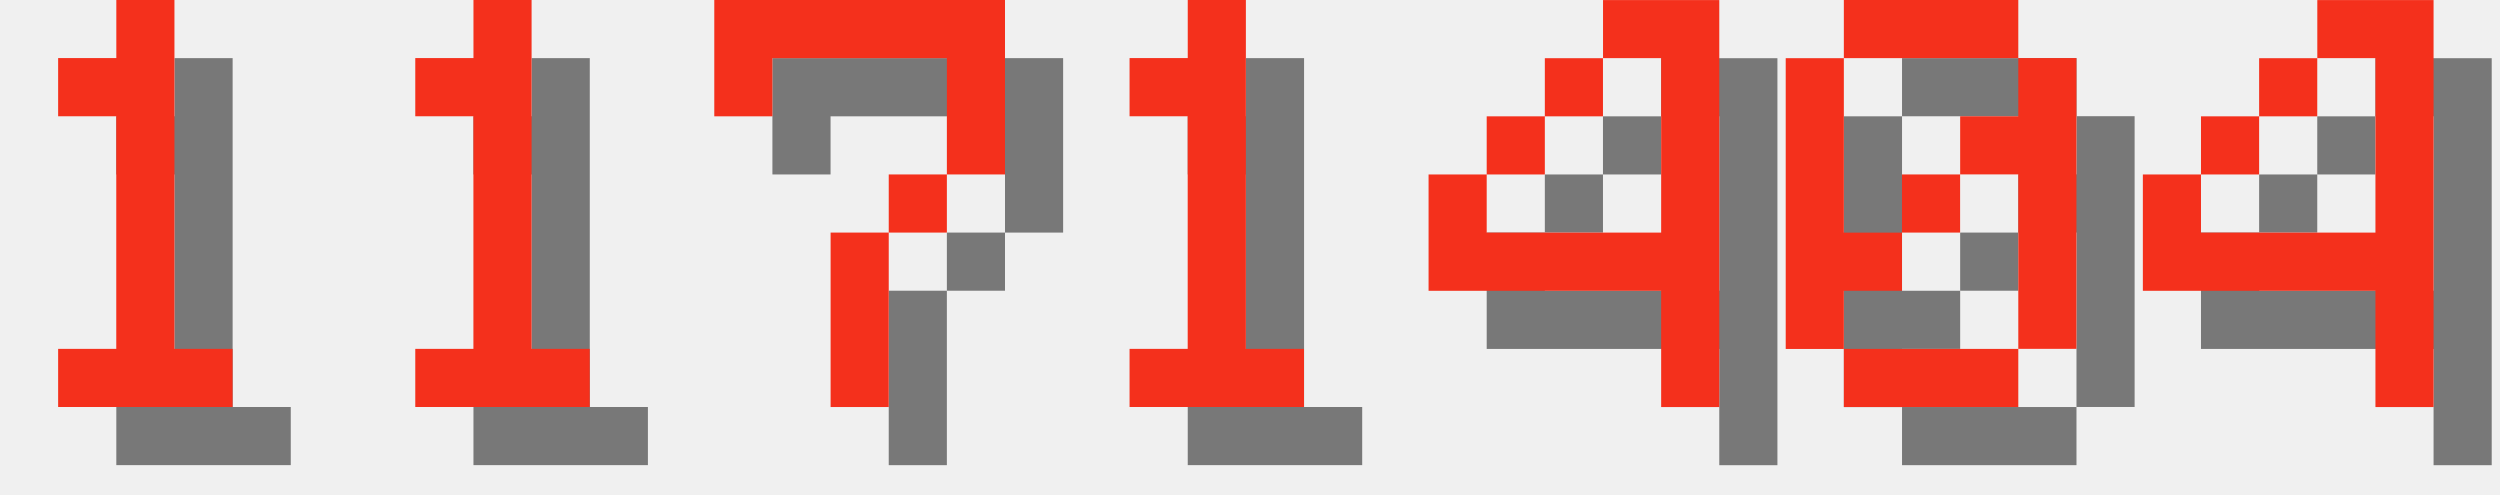
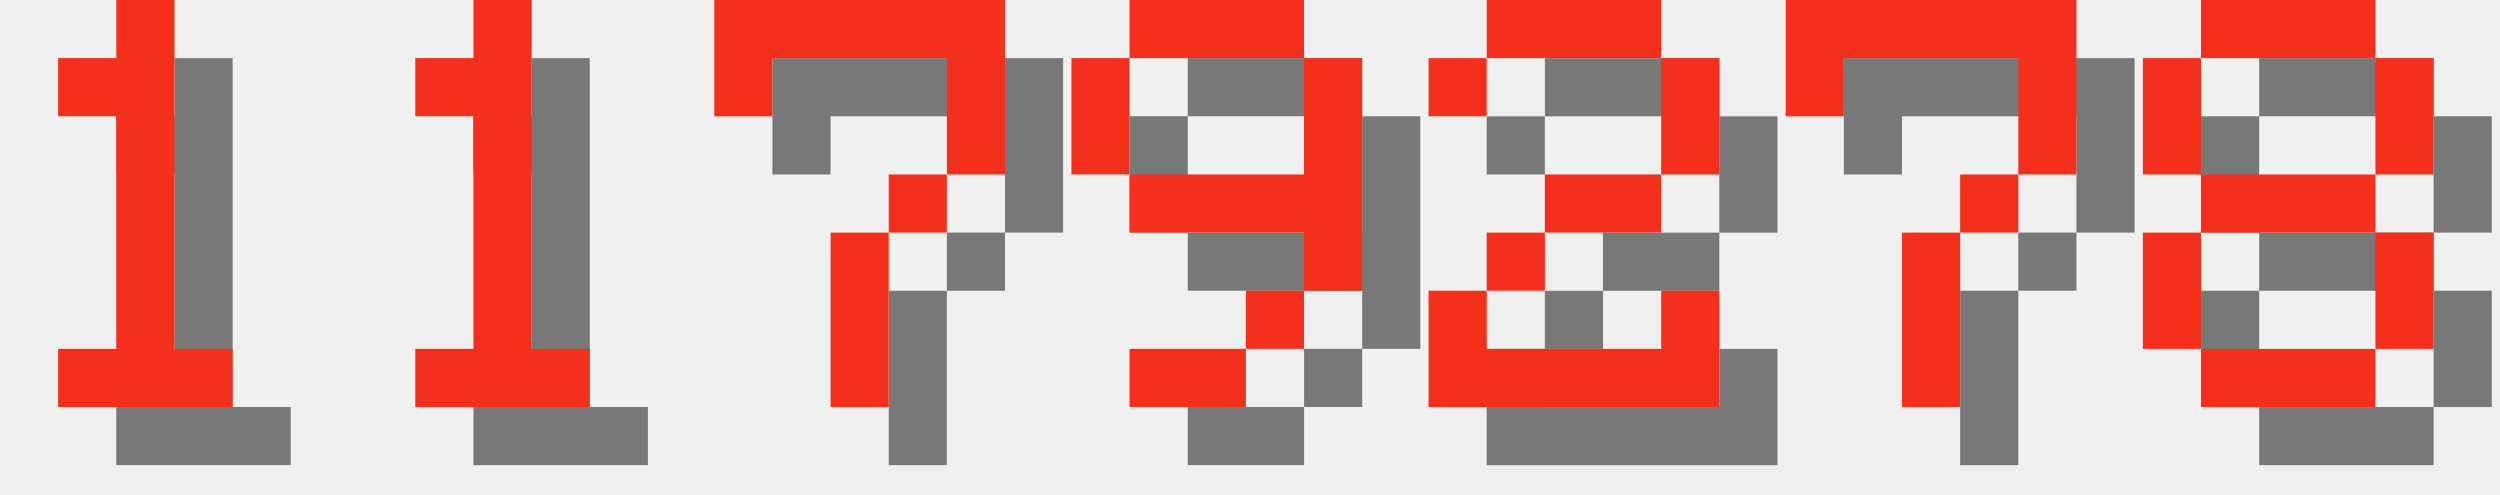
<svg xmlns="http://www.w3.org/2000/svg" version="1.1" width="182.0" height="36">
  <style>
        .text-foreground {
            fill: #F4301C;
        }
        .text-shadow {
            fill: #000000;
            fill-opacity: 0.5;
        }
    </style>
  <g class="digit" id="digit_1" transform="translate(0.0, 0), scale(4)">
    <path id="digit_1_shadow" class="text-shadow" d="m2.117 2.117v1.058h1.058v4.233h-1.058v1.058h3.175v-1.058h-1.058v-6.35h-1.058v1.058h-1.058z" fill-opacity=".5" style="paint-order:stroke fill markers" />
    <path id="digit_1_fg" class="text-foreground" d="m1.058 1.058v1.058h1.058v4.233h-1.058v1.058h3.175v-1.058h-1.058v-6.35h-1.058v1.058h-1.058z" fill="#fff" style="paint-order:stroke fill markers" />
  </g>
  <g class="digit" id="digit_1" transform="translate(26.0, 0), scale(4)">
    <path id="digit_1_shadow" class="text-shadow" d="m2.117 2.117v1.058h1.058v4.233h-1.058v1.058h3.175v-1.058h-1.058v-6.35h-1.058v1.058h-1.058z" fill-opacity=".5" style="paint-order:stroke fill markers" />
    <path id="digit_1_fg" class="text-foreground" d="m1.058 1.058v1.058h1.058v4.233h-1.058v1.058h3.175v-1.058h-1.058v-6.35h-1.058v1.058h-1.058z" fill="#fff" style="paint-order:stroke fill markers" />
  </g>
  <g class="digit" id="digit_7" transform="translate(52.0, 0), scale(4)">
    <path id="digit_7_shadow" class="text-shadow" d="m1.058 1.058 2e-6 2.117h1.058v-1.058h3.175v1.058l2e-7 1.058h-1.058v1.058h-1.058l4e-7 3.175 1.058 1e-7v-3.175h1.058v-1.058h1.058l5e-7 -1.058v-2.117z" fill-opacity=".5" style="paint-order:stroke fill markers" />
    <path id="digit_7_fg" class="text-foreground" d="m0 0 2e-6 2.117h1.058v-1.058h3.175v1.058l2e-7 1.058h-1.058v1.058h-1.058l4e-7 3.175 1.058 1e-7v-3.175h1.058v-1.058h1.058l5e-7 -1.058v-2.117z" fill="#fff" style="paint-order:stroke fill markers" />
  </g>
-   <g class="digit" id="digit_1" transform="translate(78.0, 0), scale(4)">
-     <path id="digit_1_shadow" class="text-shadow" d="m2.117 2.117v1.058h1.058v4.233h-1.058v1.058h3.175v-1.058h-1.058v-6.35h-1.058v1.058h-1.058z" fill-opacity=".5" style="paint-order:stroke fill markers" />
-     <path id="digit_1_fg" class="text-foreground" d="m1.058 1.058v1.058h1.058v4.233h-1.058v1.058h3.175v-1.058h-1.058v-6.35h-1.058v1.058h-1.058z" fill="#fff" style="paint-order:stroke fill markers" />
+   <g class="digit" id="digit_9" transform="translate(78.0, 0), scale(4)">
+     <path id="digit_9_shadow" class="text-shadow" d="m2.117 1.058v1.058h3.175v-1.058h-3.175zm3.175 1.058v2.117h-3.175v1.058h3.175v1.058h1.058v-4.233h-1.058zm0 4.233h-1.058v1.058h1.058v-1.058zm-1.058 1.058h-2.117v1.058h2.117v-1.058zm-2.117-3.175v-2.117h-1.058v2.117h1.058z" fill-opacity=".5" style="paint-order:stroke fill markers" />
+     <path id="digit_9_fg" class="text-foreground" d="m1.058 0v1.058h3.175v-1.058h-3.175zm3.175 1.058v2.117h-3.175v1.058h3.175v1.058h1.058v-4.233h-1.058zm0 4.233h-1.058v1.058h1.058v-1.058zm-1.058 1.058h-2.117v1.058h2.117v-1.058zm-2.117-3.175v-2.117h-1.058v2.117h1.058z" fill="#fff" style="paint-order:stroke fill markers" />
  </g>
-   <g class="digit" id="digit_4" transform="translate(104.0, 0), scale(4)">
-     <path id="digit_4_shadow" class="text-shadow" d="m4.233 1.058v1.058h1.058v3.175h-3.175v-1.058h-1.058v2.117h4.233v2.117h1.058v-7.408h-2.117zm-2.117 3.175h1.058v-1.058h-1.058v1.058zm1.058-1.058h1.058v-1.058h-1.058v1.058z" fill-opacity=".5" style="paint-order:stroke fill markers" />
-     <path id="digit_4_fg" class="text-foreground" d="m3.175 0v1.058h1.058v3.175h-3.175v-1.058h-1.058v2.117h4.233v2.117h1.058v-7.408h-2.117zm-2.117 3.175h1.058v-1.058h-1.058v1.058zm1.058-1.058h1.058v-1.058h-1.058v1.058z" fill="#fff" style="paint-order:stroke fill markers" />
+   <g class="digit" id="digit_2" transform="translate(104.0, 0), scale(4)">
+     <path id="digit_2_shadow" class="text-shadow" d="m1.058 2.117v1.058h1.058v-1.058h3.175v2.117h-2.117v1.058h-1.058v1.058h-1.058v2.117h5.292v-2.117h-1.058v1.058h-3.175v-1.058h1.058v-1.058h2.117v-1.058h1.058v-2.117h-1.058v-1.058h-3.175v1.058h-1.058z" fill-opacity=".5" style="paint-order:stroke fill markers" />
+     <path id="digit_2_fg" class="text-foreground" d="m0 1.058v1.058h1.058v-1.058h3.175v2.117h-2.117v1.058h-1.058v1.058h-1.058v2.117h5.292v-2.117h-1.058v1.058h-3.175v-1.058h1.058v-1.058h2.117v-1.058h1.058v-2.117h-1.058v-1.058h-3.175v1.058h-1.058z" fill="#fff" style="paint-order:stroke fill markers" />
  </g>
-   <g class="digit" id="digit_0" transform="translate(130.0, 0), scale(4)">
-     <path id="digit_0_shadow" class="text-shadow" d="m2.117 1.058v1.058h3.175v-1.058h-3.175zm3.175 1.058v1.058h-1.058v1.058h1.058v3.175h1.058v-5.292h-1.058zm0 5.292h-3.175v1.058h3.175v-1.058zm-3.175 0v-1.058h1.058v-1.058h-1.058v-3.175h-1.058v5.292h1.058zm1.058-2.117h1.058v-1.058h-1.058v1.058z" fill-opacity=".5" style="paint-order:stroke fill markers" />
-     <path id="digit_0_fg" class="text-foreground" d="m1.058 0v1.058h3.175v-1.058h-3.175zm3.175 1.058v1.058h-1.058v1.058h1.058v3.175h1.058v-5.292h-1.058zm0 5.292h-3.175v1.058h3.175v-1.058zm-3.175 0v-1.058h1.058v-1.058h-1.058v-3.175h-1.058v5.292h1.058zm1.058-2.117h1.058v-1.058h-1.058v1.058z" fill="#fff" style="paint-order:stroke fill markers" />
+   <g class="digit" id="digit_7" transform="translate(130.0, 0), scale(4)">
+     <path id="digit_7_shadow" class="text-shadow" d="m1.058 1.058 2e-6 2.117h1.058v-1.058h3.175v1.058l2e-7 1.058h-1.058v1.058h-1.058l4e-7 3.175 1.058 1e-7v-3.175h1.058v-1.058h1.058l5e-7 -1.058v-2.117z" fill-opacity=".5" style="paint-order:stroke fill markers" />
+     <path id="digit_7_fg" class="text-foreground" d="m0 0 2e-6 2.117h1.058v-1.058h3.175v1.058l2e-7 1.058h-1.058v1.058h-1.058l4e-7 3.175 1.058 1e-7v-3.175h1.058v-1.058h1.058l5e-7 -1.058v-2.117z" fill="#fff" style="paint-order:stroke fill markers" />
  </g>
-   <g class="digit" id="digit_4" transform="translate(156.0, 0), scale(4)">
-     <path id="digit_4_shadow" class="text-shadow" d="m4.233 1.058v1.058h1.058v3.175h-3.175v-1.058h-1.058v2.117h4.233v2.117h1.058v-7.408h-2.117zm-2.117 3.175h1.058v-1.058h-1.058v1.058zm1.058-1.058h1.058v-1.058h-1.058v1.058z" fill-opacity=".5" style="paint-order:stroke fill markers" />
-     <path id="digit_4_fg" class="text-foreground" d="m3.175 0v1.058h1.058v3.175h-3.175v-1.058h-1.058v2.117h4.233v2.117h1.058v-7.408h-2.117zm-2.117 3.175h1.058v-1.058h-1.058v1.058zm1.058-1.058h1.058v-1.058h-1.058v1.058z" fill="#fff" style="paint-order:stroke fill markers" />
+   <g class="digit" id="digit_8" transform="translate(156.0, 0), scale(4)">
+     <path id="digit_8_shadow" class="text-shadow" d="m2.117 1.058v1.058h3.175v-1.058h-3.175zm3.175 1.058v2.117h1.058v-2.117h-1.058zm0 2.117h-3.175v1.058h3.175v-1.058zm0 1.058v2.117h1.058v-2.117h-1.058zm0 2.117h-3.175v1.058h3.175v-1.058zm-3.175 0v-2.117h-1.058v2.117h1.058zm0-3.175v-2.117h-1.058v2.117h1.058z" fill-opacity=".5" style="paint-order:stroke fill markers" />
+     <path id="digit_8_fg" class="text-foreground" d="m1.058 0v1.058h3.175v-1.058h-3.175zm3.175 1.058v2.117h1.058v-2.117h-1.058zm0 2.117h-3.175v1.058h3.175v-1.058zm0 1.058v2.117h1.058v-2.117h-1.058zm0 2.117h-3.175v1.058h3.175v-1.058zm-3.175 0v-2.117h-1.058v2.117h1.058zm0-3.175v-2.117h-1.058v2.117h1.058z" fill="#fff" style="paint-order:stroke fill markers" />
  </g>
</svg>
